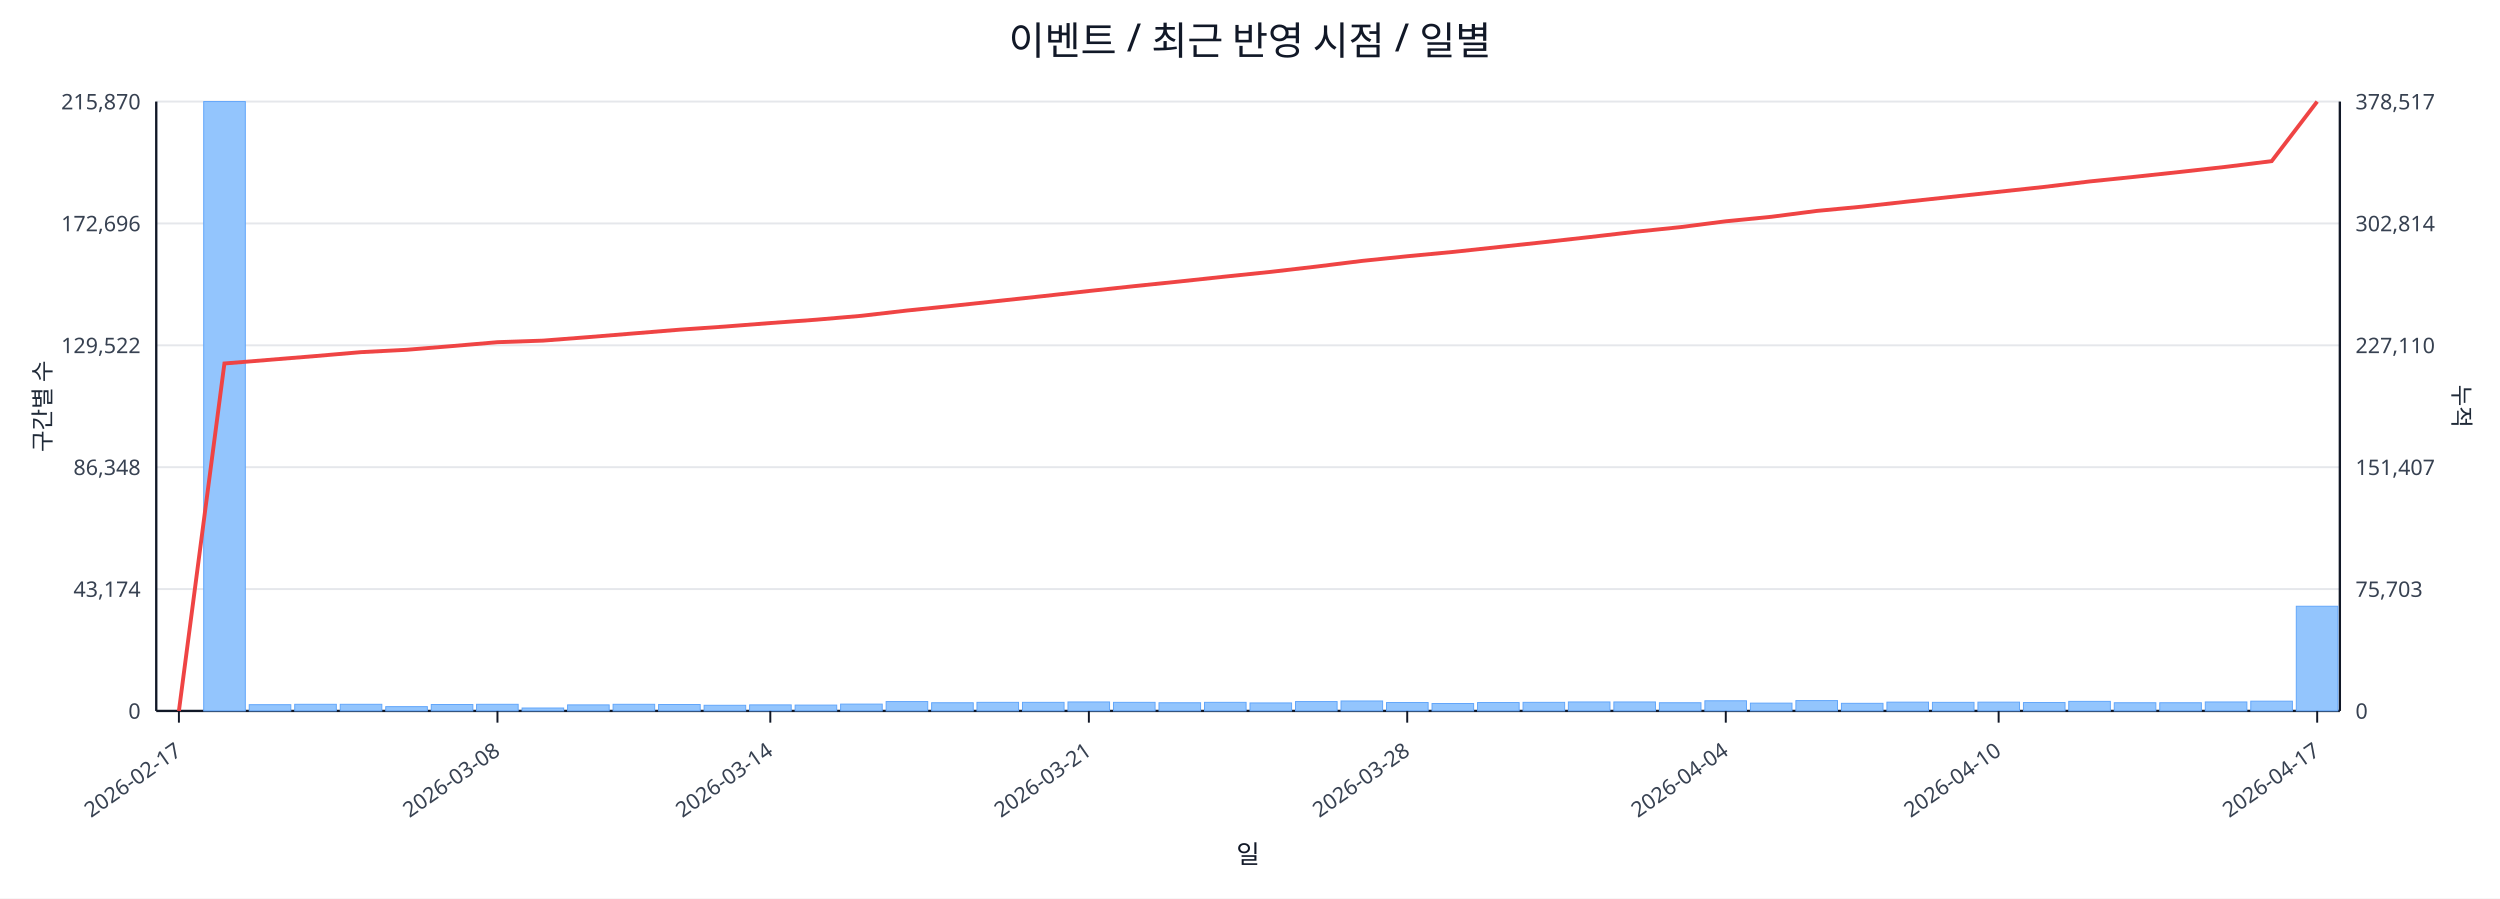
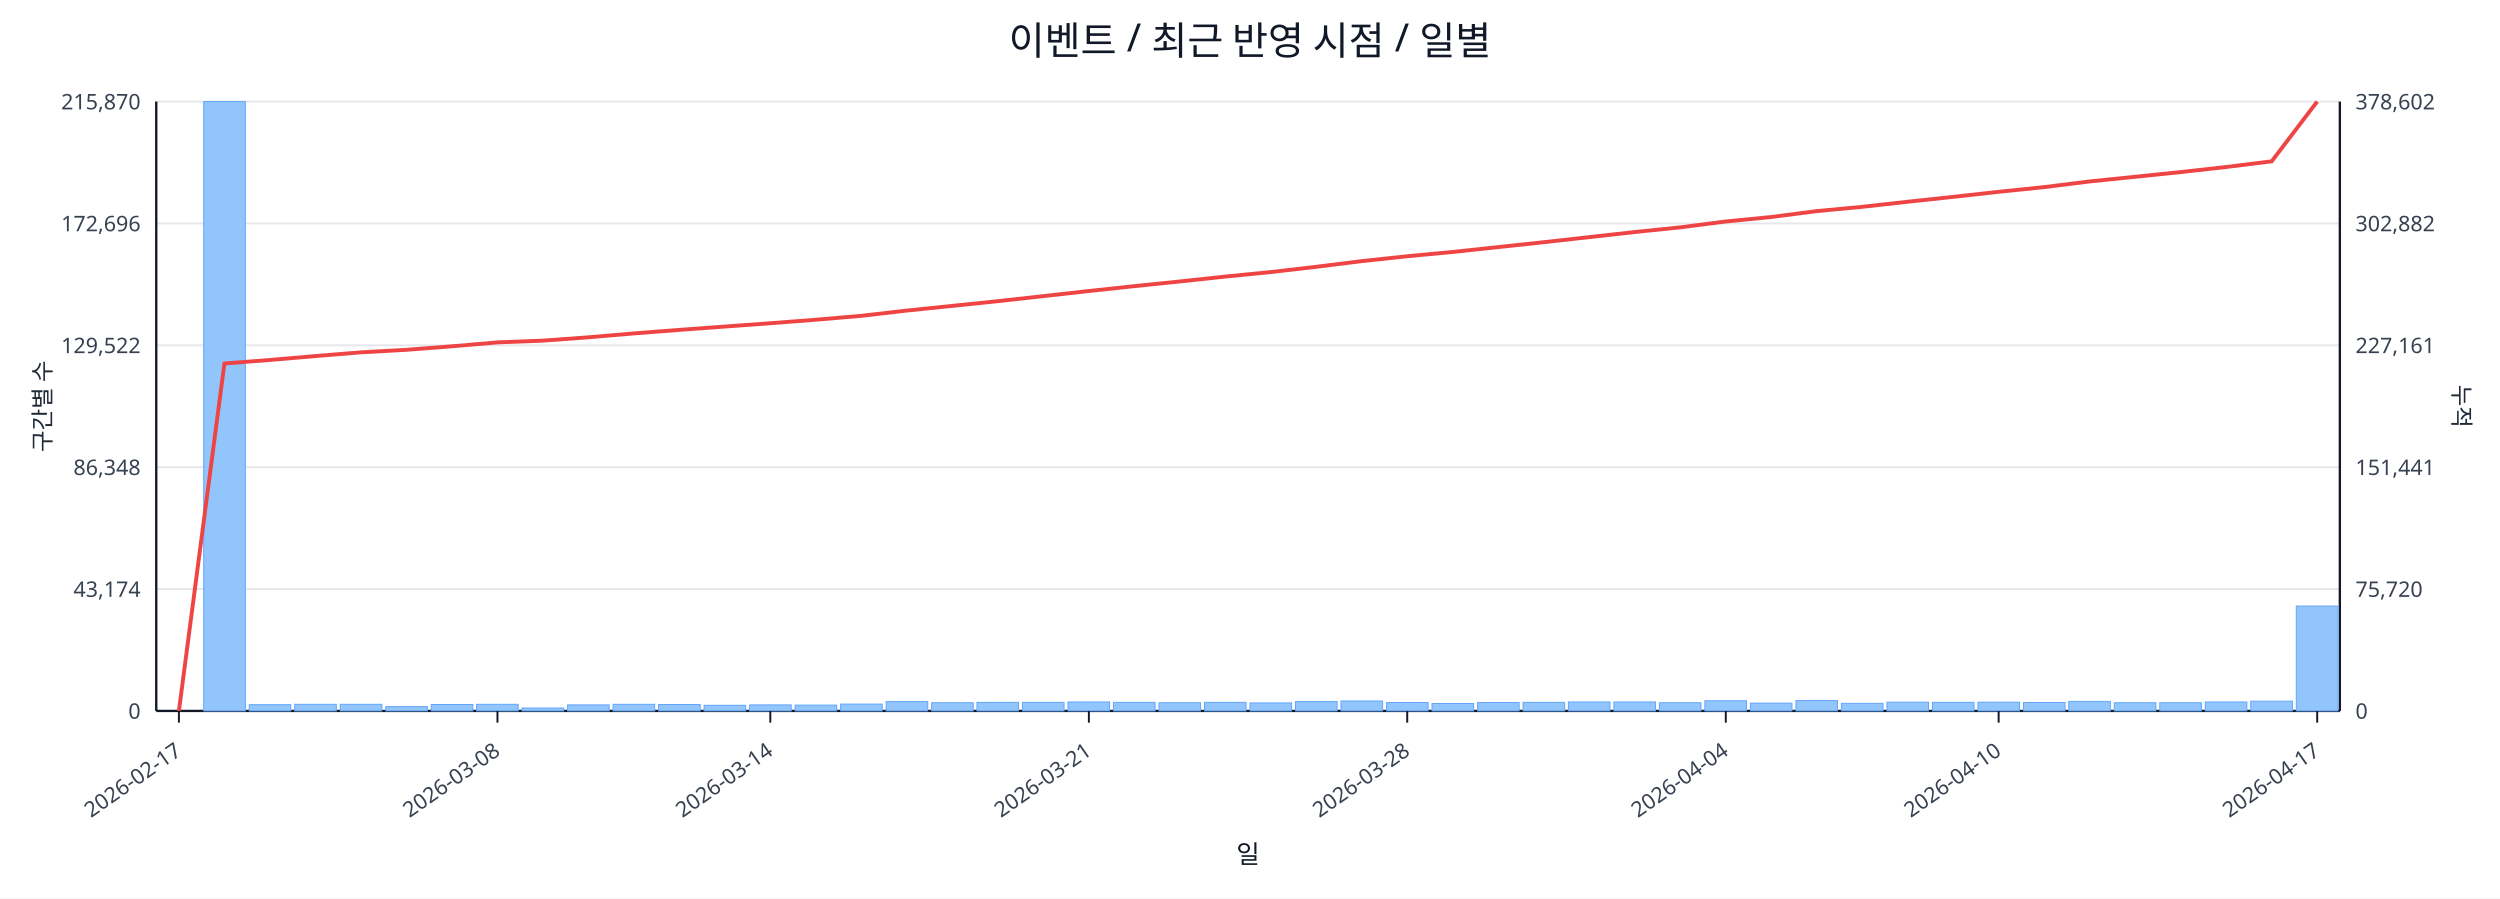
<svg xmlns="http://www.w3.org/2000/svg" width="1280" height="460" viewBox="0 0 1280 460">
  <rect x="0" y="0" width="100%" height="100%" fill="#ffffff" />
  <text x="640.0" y="28" font-size="20" text-anchor="middle" font-family="sans-serif" fill="#111827">이벤트 / 최근 반영 시점 / 일별</text>
  <line x1="80.0" y1="52.0" x2="1198.0" y2="52.0" stroke="#e5e7eb" stroke-width="1" />
  <text x="72.0" y="56.0" font-size="11" text-anchor="end" font-family="sans-serif" fill="#374151">215,870</text>
-   <text x="1206.0" y="56.0" font-size="11" text-anchor="start" font-family="sans-serif" fill="#374151">378,517</text>
+   <text x="1206.0" y="56.0" font-size="11" text-anchor="start" font-family="sans-serif" fill="#374151">378,602</text>
  <line x1="80.0" y1="114.4" x2="1198.0" y2="114.4" stroke="#e5e7eb" stroke-width="1" />
  <text x="72.0" y="118.4" font-size="11" text-anchor="end" font-family="sans-serif" fill="#374151">172,696</text>
-   <text x="1206.0" y="118.4" font-size="11" text-anchor="start" font-family="sans-serif" fill="#374151">302,814</text>
+   <text x="1206.0" y="118.4" font-size="11" text-anchor="start" font-family="sans-serif" fill="#374151">302,882</text>
  <line x1="80.0" y1="176.8" x2="1198.0" y2="176.8" stroke="#e5e7eb" stroke-width="1" />
  <text x="72.0" y="180.8" font-size="11" text-anchor="end" font-family="sans-serif" fill="#374151">129,522</text>
-   <text x="1206.0" y="180.8" font-size="11" text-anchor="start" font-family="sans-serif" fill="#374151">227,110</text>
+   <text x="1206.0" y="180.8" font-size="11" text-anchor="start" font-family="sans-serif" fill="#374151">227,161</text>
  <line x1="80.0" y1="239.2" x2="1198.0" y2="239.2" stroke="#e5e7eb" stroke-width="1" />
  <text x="72.0" y="243.2" font-size="11" text-anchor="end" font-family="sans-serif" fill="#374151">86,348</text>
-   <text x="1206.0" y="243.2" font-size="11" text-anchor="start" font-family="sans-serif" fill="#374151">151,407</text>
+   <text x="1206.0" y="243.2" font-size="11" text-anchor="start" font-family="sans-serif" fill="#374151">151,441</text>
  <line x1="80.0" y1="301.6" x2="1198.0" y2="301.6" stroke="#e5e7eb" stroke-width="1" />
  <text x="72.0" y="305.6" font-size="11" text-anchor="end" font-family="sans-serif" fill="#374151">43,174</text>
-   <text x="1206.0" y="305.6" font-size="11" text-anchor="start" font-family="sans-serif" fill="#374151">75,703</text>
+   <text x="1206.0" y="305.6" font-size="11" text-anchor="start" font-family="sans-serif" fill="#374151">75,720</text>
  <line x1="80.0" y1="364.0" x2="1198.0" y2="364.0" stroke="#e5e7eb" stroke-width="1" />
  <text x="72.0" y="368.0" font-size="11" text-anchor="end" font-family="sans-serif" fill="#374151">0</text>
  <text x="1206.0" y="368.0" font-size="11" text-anchor="start" font-family="sans-serif" fill="#374151">0</text>
  <line x1="80.0" y1="364.0" x2="1198.0" y2="364.0" stroke="#111827" stroke-width="1.2" />
  <line x1="80.0" y1="52.0" x2="80.0" y2="364.0" stroke="#111827" stroke-width="1.2" />
  <line x1="1198.0" y1="52.0" x2="1198.0" y2="364.0" stroke="#111827" stroke-width="1.2" />
  <rect x="81.0" y="364.0" width="21.3" height="0.0" fill="#93c5fd" stroke="#60a5fa" stroke-width="0.5" />
  <rect x="104.3" y="52.0" width="21.3" height="312.0" fill="#93c5fd" stroke="#60a5fa" stroke-width="0.5" />
  <rect x="127.6" y="360.8" width="21.3" height="3.2" fill="#93c5fd" stroke="#60a5fa" stroke-width="0.5" />
  <rect x="150.9" y="360.6" width="21.3" height="3.4" fill="#93c5fd" stroke="#60a5fa" stroke-width="0.5" />
  <rect x="174.2" y="360.6" width="21.3" height="3.4" fill="#93c5fd" stroke="#60a5fa" stroke-width="0.5" />
  <rect x="197.5" y="361.8" width="21.3" height="2.2" fill="#93c5fd" stroke="#60a5fa" stroke-width="0.5" />
  <rect x="220.8" y="360.7" width="21.3" height="3.3" fill="#93c5fd" stroke="#60a5fa" stroke-width="0.5" />
  <rect x="244.0" y="360.6" width="21.3" height="3.4" fill="#93c5fd" stroke="#60a5fa" stroke-width="0.5" />
  <rect x="267.3" y="362.5" width="21.3" height="1.5" fill="#93c5fd" stroke="#60a5fa" stroke-width="0.5" />
  <rect x="290.6" y="360.9" width="21.3" height="3.1" fill="#93c5fd" stroke="#60a5fa" stroke-width="0.5" />
  <rect x="313.9" y="360.6" width="21.3" height="3.4" fill="#93c5fd" stroke="#60a5fa" stroke-width="0.5" />
  <rect x="337.2" y="360.7" width="21.3" height="3.3" fill="#93c5fd" stroke="#60a5fa" stroke-width="0.5" />
  <rect x="360.5" y="361.1" width="21.3" height="2.9" fill="#93c5fd" stroke="#60a5fa" stroke-width="0.5" />
  <rect x="383.8" y="360.9" width="21.3" height="3.1" fill="#93c5fd" stroke="#60a5fa" stroke-width="0.5" />
  <rect x="407.1" y="361.0" width="21.3" height="3.0" fill="#93c5fd" stroke="#60a5fa" stroke-width="0.5" />
  <rect x="430.4" y="360.5" width="21.3" height="3.5" fill="#93c5fd" stroke="#60a5fa" stroke-width="0.5" />
  <rect x="453.7" y="359.2" width="21.3" height="4.8" fill="#93c5fd" stroke="#60a5fa" stroke-width="0.5" />
  <rect x="477.0" y="359.8" width="21.3" height="4.2" fill="#93c5fd" stroke="#60a5fa" stroke-width="0.5" />
  <rect x="500.2" y="359.6" width="21.3" height="4.4" fill="#93c5fd" stroke="#60a5fa" stroke-width="0.5" />
  <rect x="523.5" y="359.6" width="21.3" height="4.4" fill="#93c5fd" stroke="#60a5fa" stroke-width="0.5" />
  <rect x="546.8" y="359.4" width="21.3" height="4.6" fill="#93c5fd" stroke="#60a5fa" stroke-width="0.5" />
  <rect x="570.1" y="359.6" width="21.3" height="4.4" fill="#93c5fd" stroke="#60a5fa" stroke-width="0.5" />
  <rect x="593.4" y="359.8" width="21.3" height="4.2" fill="#93c5fd" stroke="#60a5fa" stroke-width="0.5" />
  <rect x="616.7" y="359.6" width="21.3" height="4.4" fill="#93c5fd" stroke="#60a5fa" stroke-width="0.5" />
  <rect x="640.0" y="359.9" width="21.3" height="4.1" fill="#93c5fd" stroke="#60a5fa" stroke-width="0.5" />
  <rect x="663.3" y="359.2" width="21.3" height="4.8" fill="#93c5fd" stroke="#60a5fa" stroke-width="0.5" />
  <rect x="686.6" y="358.9" width="21.3" height="5.1" fill="#93c5fd" stroke="#60a5fa" stroke-width="0.5" />
  <rect x="709.9" y="359.7" width="21.3" height="4.3" fill="#93c5fd" stroke="#60a5fa" stroke-width="0.5" />
  <rect x="733.2" y="360.2" width="21.3" height="3.8" fill="#93c5fd" stroke="#60a5fa" stroke-width="0.5" />
  <rect x="756.5" y="359.7" width="21.3" height="4.3" fill="#93c5fd" stroke="#60a5fa" stroke-width="0.5" />
  <rect x="779.8" y="359.6" width="21.3" height="4.4" fill="#93c5fd" stroke="#60a5fa" stroke-width="0.5" />
  <rect x="803.0" y="359.4" width="21.3" height="4.6" fill="#93c5fd" stroke="#60a5fa" stroke-width="0.5" />
  <rect x="826.3" y="359.4" width="21.3" height="4.6" fill="#93c5fd" stroke="#60a5fa" stroke-width="0.5" />
  <rect x="849.6" y="359.8" width="21.3" height="4.2" fill="#93c5fd" stroke="#60a5fa" stroke-width="0.5" />
  <rect x="872.9" y="358.8" width="21.3" height="5.2" fill="#93c5fd" stroke="#60a5fa" stroke-width="0.5" />
  <rect x="896.2" y="360.0" width="21.3" height="4.0" fill="#93c5fd" stroke="#60a5fa" stroke-width="0.5" />
  <rect x="919.5" y="358.7" width="21.3" height="5.3" fill="#93c5fd" stroke="#60a5fa" stroke-width="0.5" />
  <rect x="942.8" y="360.1" width="21.3" height="3.9" fill="#93c5fd" stroke="#60a5fa" stroke-width="0.5" />
  <rect x="966.1" y="359.5" width="21.3" height="4.5" fill="#93c5fd" stroke="#60a5fa" stroke-width="0.5" />
  <rect x="989.4" y="359.6" width="21.3" height="4.4" fill="#93c5fd" stroke="#60a5fa" stroke-width="0.5" />
  <rect x="1012.7" y="359.5" width="21.3" height="4.5" fill="#93c5fd" stroke="#60a5fa" stroke-width="0.5" />
  <rect x="1036.0" y="359.7" width="21.3" height="4.3" fill="#93c5fd" stroke="#60a5fa" stroke-width="0.5" />
  <rect x="1059.2" y="359.1" width="21.3" height="4.9" fill="#93c5fd" stroke="#60a5fa" stroke-width="0.5" />
  <rect x="1082.5" y="359.8" width="21.3" height="4.2" fill="#93c5fd" stroke="#60a5fa" stroke-width="0.5" />
  <rect x="1105.8" y="359.8" width="21.3" height="4.2" fill="#93c5fd" stroke="#60a5fa" stroke-width="0.5" />
  <rect x="1129.1" y="359.4" width="21.3" height="4.6" fill="#93c5fd" stroke="#60a5fa" stroke-width="0.5" />
  <rect x="1152.4" y="359.0" width="21.3" height="5.0" fill="#93c5fd" stroke="#60a5fa" stroke-width="0.5" />
-   <rect x="1175.7" y="310.4" width="21.3" height="53.6" fill="#93c5fd" stroke="#60a5fa" stroke-width="0.5" />
-   <polyline fill="none" stroke="#ef4444" stroke-width="2" points="91.6,364.0 114.9,186.1 138.2,184.2 161.5,182.3 184.8,180.3 208.1,179.1 231.4,177.2 254.7,175.2 278.0,174.4 301.3,172.6 324.6,170.7 347.9,168.8 371.1,167.2 394.4,165.4 417.7,163.7 441.0,161.7 464.3,159.0 487.6,156.6 510.9,154.1 534.2,151.6 557.5,149.0 580.8,146.5 604.1,144.1 627.4,141.6 650.6,139.2 673.9,136.5 697.2,133.6 720.5,131.2 743.8,129.0 767.1,126.5 790.4,124.0 813.7,121.4 837.0,118.7 860.3,116.3 883.6,113.3 906.9,111.0 930.1,108.0 953.4,105.8 976.7,103.2 1000.0,100.7 1023.3,98.2 1046.6,95.7 1069.9,92.9 1093.2,90.5 1116.5,88.0 1139.8,85.4 1163.1,82.5 1186.4,52.0" />
+   <rect x="1175.7" y="310.3" width="21.3" height="53.7" fill="#93c5fd" stroke="#60a5fa" stroke-width="0.5" />
+   <polyline fill="none" stroke="#ef4444" stroke-width="2" points="91.6,364.0 114.9,186.1 138.2,184.3 161.5,182.3 184.8,180.4 208.1,179.1 231.4,177.3 254.7,175.3 278.0,174.4 301.3,172.7 324.6,170.7 347.9,168.9 371.1,167.2 394.4,165.5 417.7,163.7 441.0,161.7 464.3,159.0 487.6,156.6 510.9,154.2 534.2,151.6 557.5,149.0 580.8,146.5 604.1,144.1 627.4,141.6 650.6,139.3 673.9,136.6 697.2,133.7 720.5,131.2 743.8,129.0 767.1,126.5 790.4,124.0 813.7,121.4 837.0,118.8 860.3,116.4 883.6,113.4 906.9,111.1 930.1,108.1 953.4,105.9 976.7,103.3 1000.0,100.8 1023.3,98.2 1046.6,95.8 1069.9,92.9 1093.2,90.5 1116.5,88.1 1139.8,85.5 1163.1,82.6 1186.4,52.0" />
  <line x1="91.6" y1="364.0" x2="91.6" y2="370.0" stroke="#111827" stroke-width="1" />
  <text x="93.6" y="386.0" font-size="11" text-anchor="end" transform="rotate(-35 93.6 386.0)" font-family="sans-serif" fill="#374151">2026-02-17</text>
  <line x1="254.7" y1="364.0" x2="254.7" y2="370.0" stroke="#111827" stroke-width="1" />
  <text x="256.7" y="386.0" font-size="11" text-anchor="end" transform="rotate(-35 256.7 386.0)" font-family="sans-serif" fill="#374151">2026-03-08</text>
  <line x1="394.4" y1="364.0" x2="394.4" y2="370.0" stroke="#111827" stroke-width="1" />
  <text x="396.4" y="386.0" font-size="11" text-anchor="end" transform="rotate(-35 396.4 386.0)" font-family="sans-serif" fill="#374151">2026-03-14</text>
  <line x1="557.5" y1="364.0" x2="557.5" y2="370.0" stroke="#111827" stroke-width="1" />
  <text x="559.5" y="386.0" font-size="11" text-anchor="end" transform="rotate(-35 559.5 386.0)" font-family="sans-serif" fill="#374151">2026-03-21</text>
  <line x1="720.5" y1="364.0" x2="720.5" y2="370.0" stroke="#111827" stroke-width="1" />
  <text x="722.5" y="386.0" font-size="11" text-anchor="end" transform="rotate(-35 722.5 386.0)" font-family="sans-serif" fill="#374151">2026-03-28</text>
  <line x1="883.6" y1="364.0" x2="883.6" y2="370.0" stroke="#111827" stroke-width="1" />
  <text x="885.6" y="386.0" font-size="11" text-anchor="end" transform="rotate(-35 885.6 386.0)" font-family="sans-serif" fill="#374151">2026-04-04</text>
  <line x1="1023.3" y1="364.0" x2="1023.3" y2="370.0" stroke="#111827" stroke-width="1" />
  <text x="1025.3" y="386.0" font-size="11" text-anchor="end" transform="rotate(-35 1025.3 386.0)" font-family="sans-serif" fill="#374151">2026-04-10</text>
  <line x1="1186.4" y1="364.0" x2="1186.4" y2="370.0" stroke="#111827" stroke-width="1" />
  <text x="1188.4" y="386.0" font-size="11" text-anchor="end" transform="rotate(-35 1188.4 386.0)" font-family="sans-serif" fill="#374151">2026-04-17</text>
  <text x="26" y="208.0" font-size="12" transform="rotate(-90 26 208.0)" text-anchor="middle" font-family="sans-serif" fill="#1f2937">구간별 수</text>
  <text x="1256.0" y="208.0" font-size="12" transform="rotate(90 1256.0 208.0)" text-anchor="middle" font-family="sans-serif" fill="#1f2937">누적</text>
  <text x="639.0" y="442.0" font-size="13" text-anchor="middle" font-family="sans-serif" fill="#111827">일</text>
</svg>
